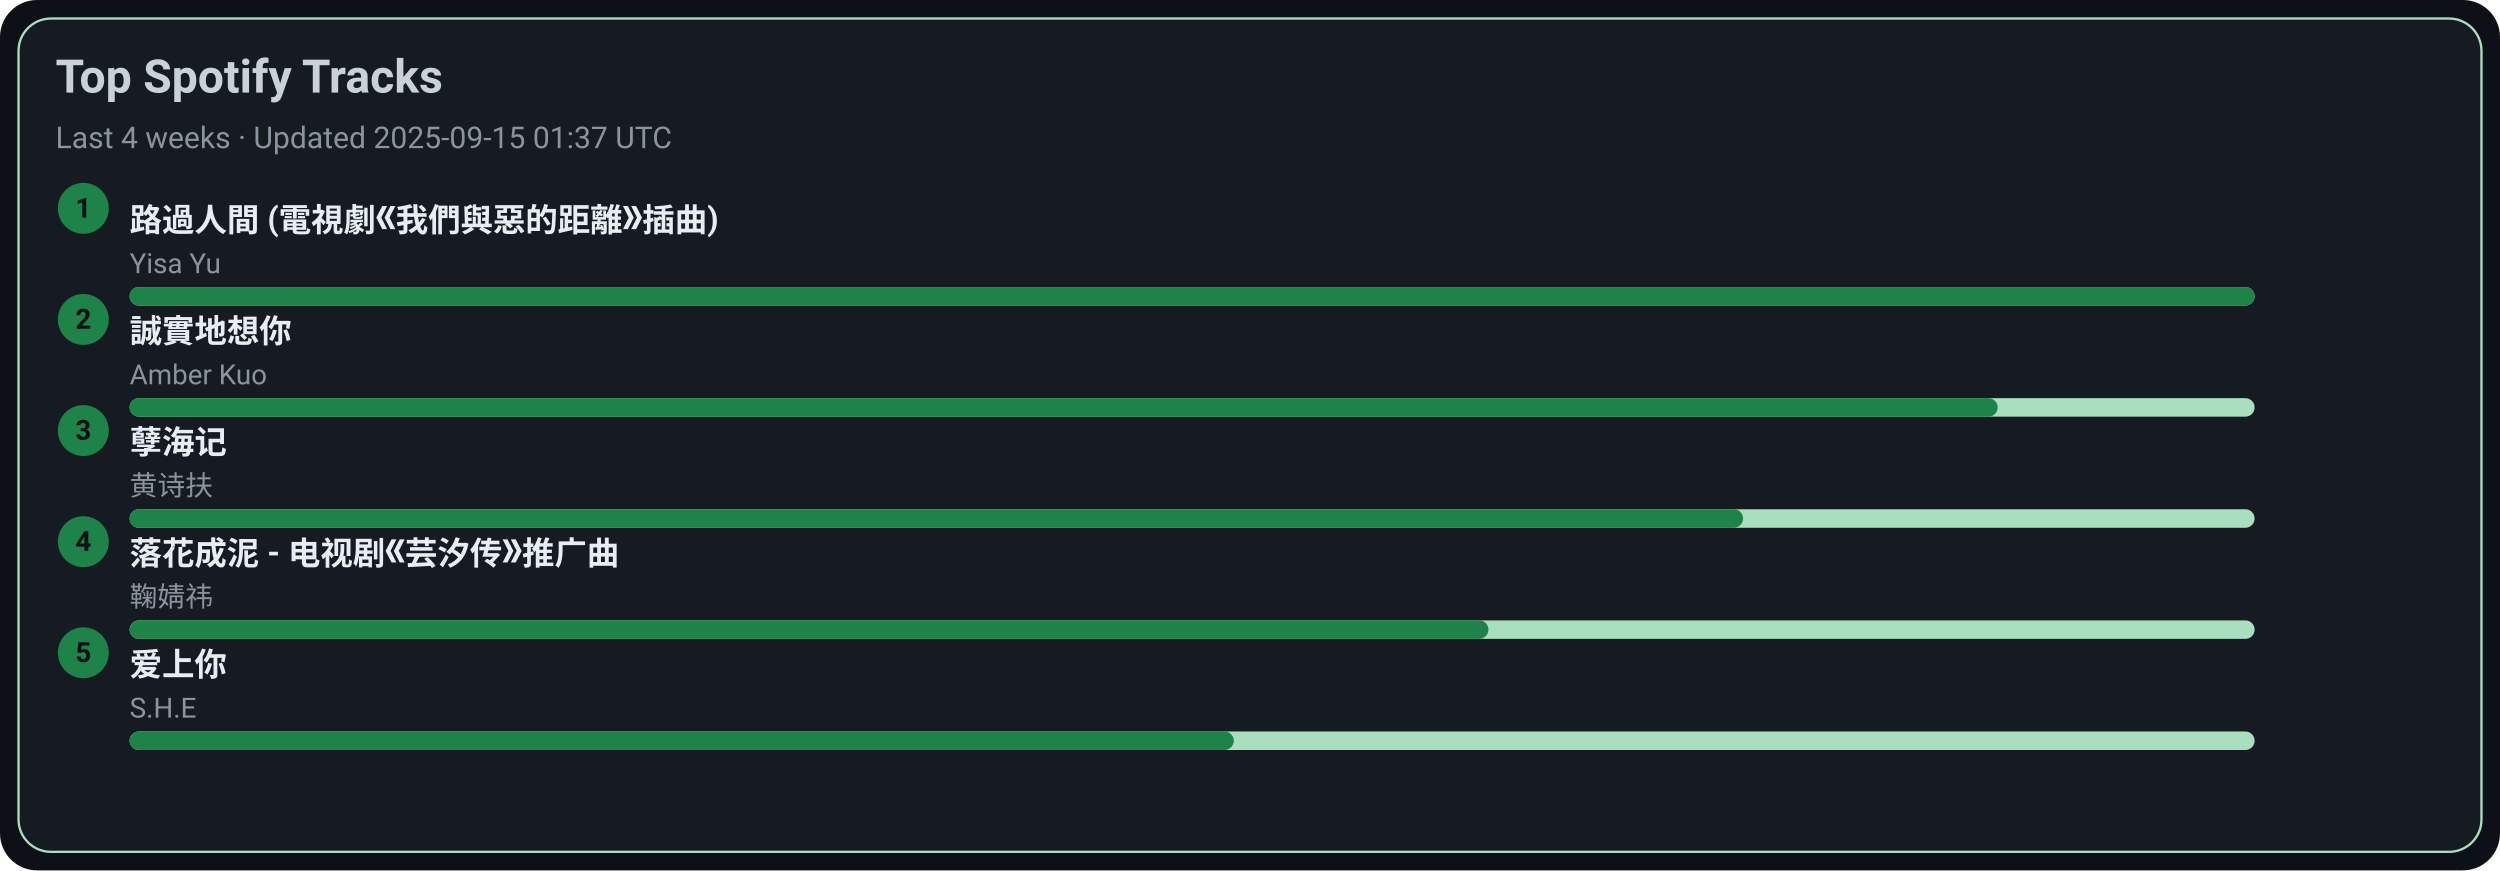
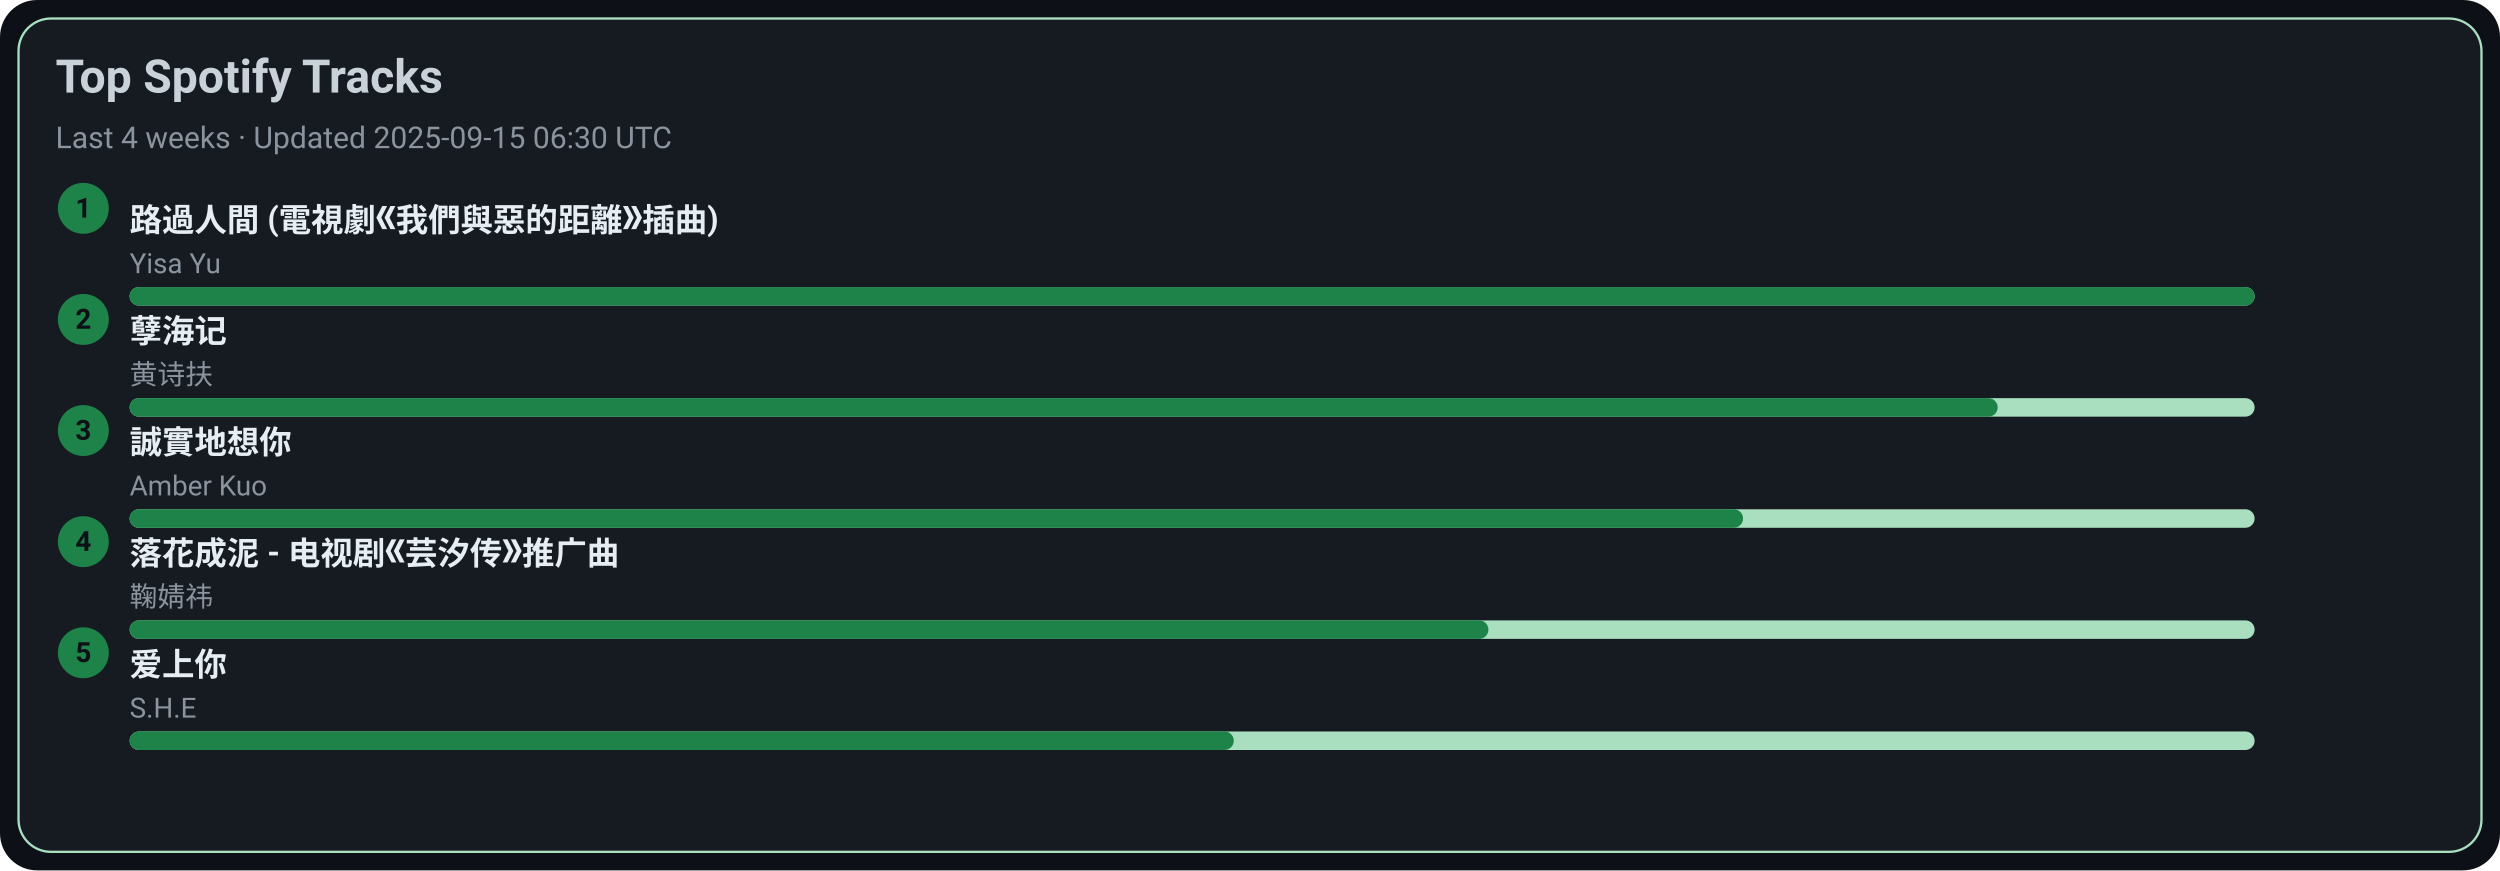
<svg xmlns="http://www.w3.org/2000/svg" width="1080" height="376" viewBox="0 0 1080 376">
  <style>text{font-family:-apple-system,BlinkMacSystemFont,Segoe UI,Roboto,Ubuntu,Helvetica Neue,Arial,Noto Sans,sans-serif}</style>
  <rect width="1080" height="376" rx="16" fill="#0d1117" />
  <rect x="8" y="8" width="1064" height="360" rx="14" fill="#161b22" stroke="#A9DFBF" />
  <text x="24" y="40" font-size="20" fill="#c9d1d9" font-weight="600">Top Spotify Tracks</text>
-   <text x="24" y="64" font-size="13" fill="#8b949e">Last 4 weeks · Updated 2025-09-15 01:37 UTC</text>
+   <text x="24" y="64" font-size="13" fill="#8b949e">Last 4 weeks · Updated 2025-09-15 06:30 UTC</text>
  <circle cx="36" cy="90" r="11" fill="#1D8348" />
  <text x="36" y="94" text-anchor="middle" font-size="12" fill="#0d1117" font-weight="700">1</text>
  <a href="https://open.spotify.com/track/1ZSleGniKMWNrWvK5cGALO" target="_blank" rel="noopener noreferrer">
    <text x="56" y="100" font-size="14" fill="#e6edf3" font-weight="600">路過人間 (電視劇《我們與惡的距離》插曲)</text>
  </a>
  <text x="56" y="118" font-size="12" fill="#8b949e">Yisa Yu</text>
  <rect x="56" y="124" width="918" height="8" rx="4" fill="#A9DFBF" />
  <rect x="56" y="124" width="918" height="8" rx="4" fill="#1D8348" />
  <circle cx="36" cy="138" r="11" fill="#1D8348" />
  <text x="36" y="142" text-anchor="middle" font-size="12" fill="#0d1117" font-weight="700">2</text>
-   <a href="https://open.spotify.com/track/1SPZzj8QzOwZoAGKXMGLGJ" target="_blank" rel="noopener noreferrer">
-     <text x="56" y="148" font-size="14" fill="#e6edf3" font-weight="600">誠實地想你</text>
+   <a href="https://open.spotify.com/track/3eIovUMhirNN6btJbpzNqD" target="_blank" rel="noopener noreferrer">
+     <text x="56" y="148" font-size="14" fill="#e6edf3" font-weight="600">孽海记</text>
  </a>
-   <text x="56" y="166" font-size="12" fill="#8b949e">Amber Kuo</text>
+   <text x="56" y="166" font-size="12" fill="#8b949e">黄诗扶</text>
  <rect x="56" y="172" width="918" height="8" rx="4" fill="#A9DFBF" />
  <rect x="56" y="172" width="807" height="8" rx="4" fill="#1D8348" />
  <circle cx="36" cy="186" r="11" fill="#1D8348" />
  <text x="36" y="190" text-anchor="middle" font-size="12" fill="#0d1117" font-weight="700">3</text>
-   <a href="https://open.spotify.com/track/3eIovUMhirNN6btJbpzNqD" target="_blank" rel="noopener noreferrer">
-     <text x="56" y="196" font-size="14" fill="#e6edf3" font-weight="600">孽海记</text>
+   <a href="https://open.spotify.com/track/1SPZzj8QzOwZoAGKXMGLGJ" target="_blank" rel="noopener noreferrer">
+     <text x="56" y="196" font-size="14" fill="#e6edf3" font-weight="600">誠實地想你</text>
  </a>
-   <text x="56" y="214" font-size="12" fill="#8b949e">黄诗扶</text>
+   <text x="56" y="214" font-size="12" fill="#8b949e">Amber Kuo</text>
  <rect x="56" y="220" width="918" height="8" rx="4" fill="#A9DFBF" />
  <rect x="56" y="220" width="697" height="8" rx="4" fill="#1D8348" />
  <circle cx="36" cy="234" r="11" fill="#1D8348" />
  <text x="36" y="238" text-anchor="middle" font-size="12" fill="#0d1117" font-weight="700">4</text>
  <a href="https://open.spotify.com/track/3kOZsJz3crGIWWHeoCNa0O" target="_blank" rel="noopener noreferrer">
    <text x="56" y="244" font-size="14" fill="#e6edf3" font-weight="600">落花成泥 - 电视剧《芸汐传》推广曲</text>
  </a>
  <text x="56" y="262" font-size="12" fill="#8b949e">鞠婧祎</text>
  <rect x="56" y="268" width="918" height="8" rx="4" fill="#A9DFBF" />
  <rect x="56" y="268" width="587" height="8" rx="4" fill="#1D8348" />
  <circle cx="36" cy="282" r="11" fill="#1D8348" />
  <text x="36" y="286" text-anchor="middle" font-size="12" fill="#0d1117" font-weight="700">5</text>
  <a href="https://open.spotify.com/track/4hcNpo1rtbzyNswsM5byTf" target="_blank" rel="noopener noreferrer">
    <text x="56" y="292" font-size="14" fill="#e6edf3" font-weight="600">爱上你</text>
  </a>
  <text x="56" y="310" font-size="12" fill="#8b949e">S.H.E</text>
  <rect x="56" y="316" width="918" height="8" rx="4" fill="#A9DFBF" />
  <rect x="56" y="316" width="477" height="8" rx="4" fill="#1D8348" />
</svg>
